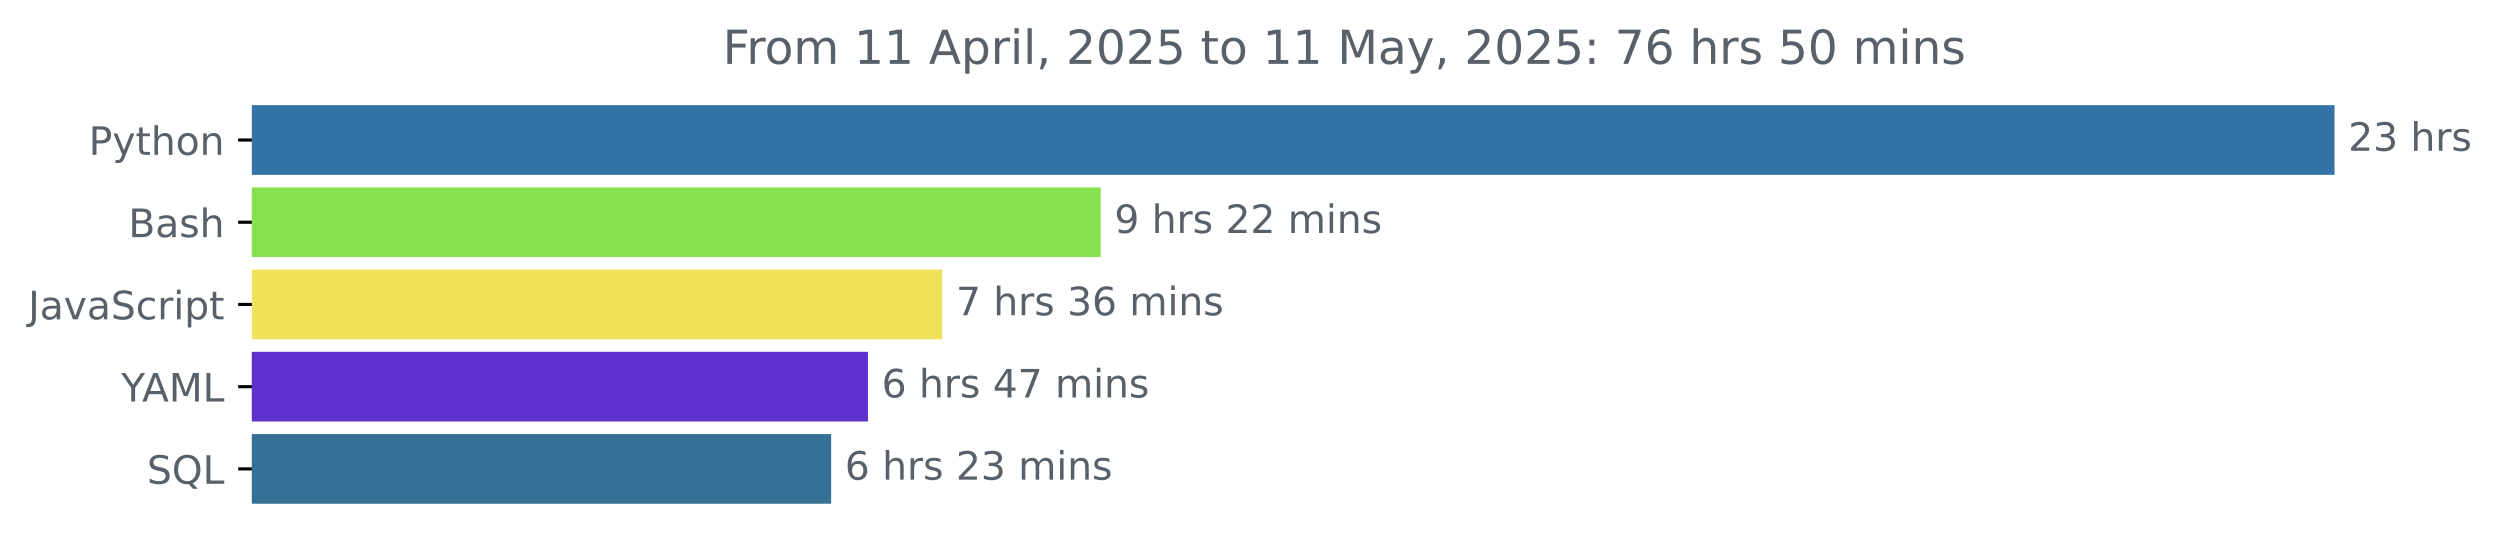
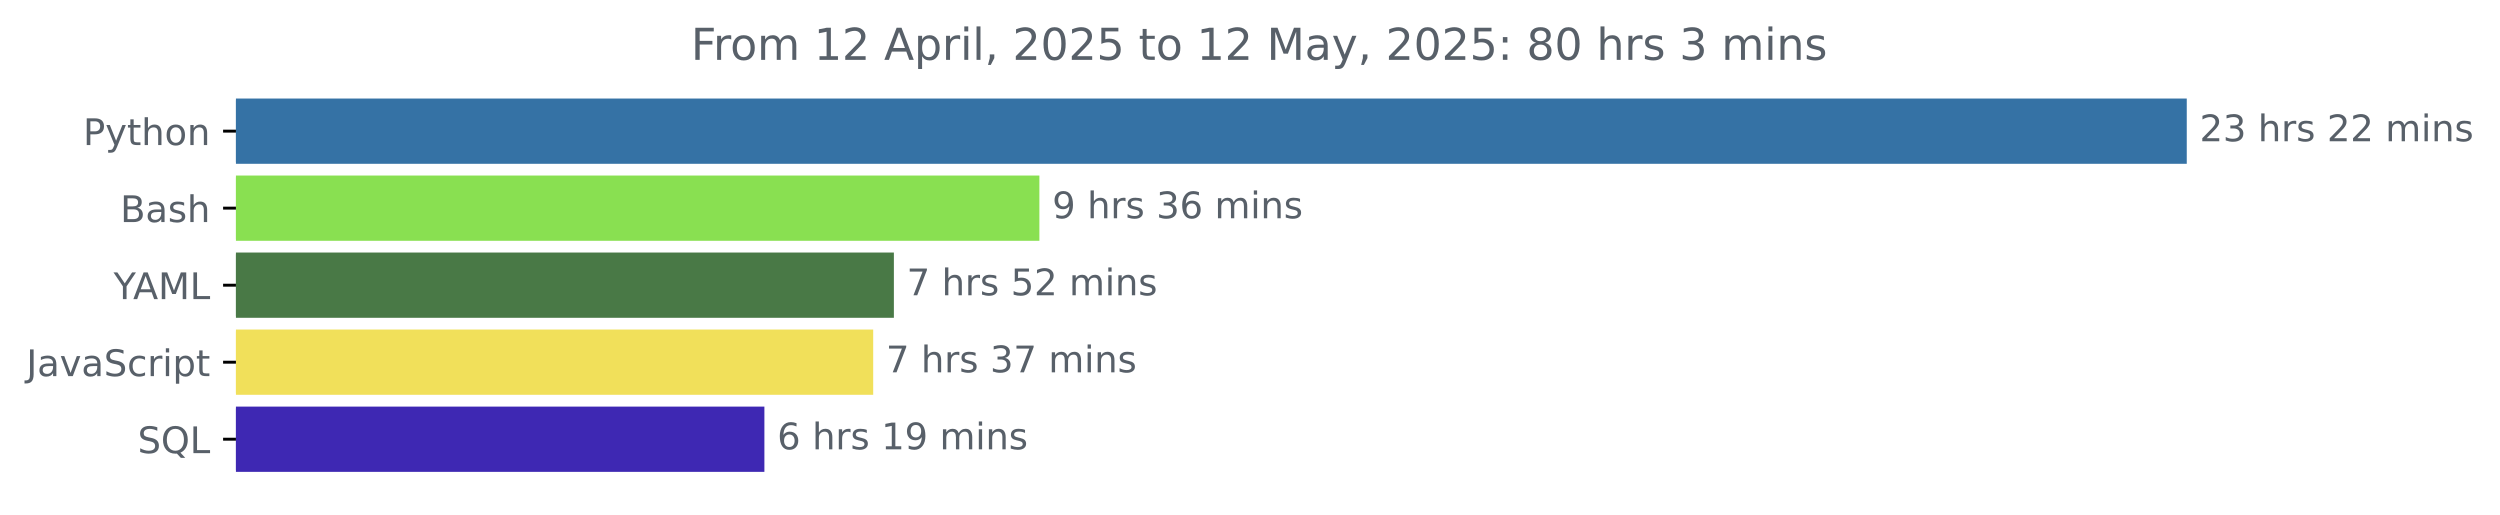
- <svg xmlns="http://www.w3.org/2000/svg" xmlns:xlink="http://www.w3.org/1999/xlink" width="638.519pt" height="140.398pt" viewBox="0 0 638.519 140.398" version="1.1">
+ <svg xmlns="http://www.w3.org/2000/svg" xmlns:xlink="http://www.w3.org/1999/xlink" width="681.666pt" height="140.398pt" viewBox="0 0 681.666 140.398" version="1.1">
  <defs>
    <style type="text/css">*{stroke-linejoin: round; stroke-linecap: butt}</style>
  </defs>
  <g id="figure_1">
    <g id="patch_1">
-       <path d="M -0 140.398  L 638.519 140.398  L 638.519 0  L -0 0  L -0 140.398  z " style="fill: none" />
+       <path d="M -0 140.398  L 681.666 140.398  L 681.666 0  L -0 0  L -0 140.398  z " style="fill: none" />
    </g>
    <g id="axes_1">
      <g id="patch_2">
-         <path d="M 64.33 27.358  L 595.758 27.358  L 595.758 44.158  L 64.33 44.158  z " clip-path="url(#p6054fa85a4)" style="fill: #3572a5; stroke: #3572a5; stroke-linejoin: miter" />
+         <path d="M 64.33 27.358  L 595.758 27.358  L 595.758 44.158  L 64.33 44.158  z " clip-path="url(#p1fa114f56b)" style="fill: #3572a5; stroke: #3572a5; stroke-linejoin: miter" />
      </g>
      <g id="patch_3">
-         <path d="M 64.33 48.358  L 280.627 48.358  L 280.627 65.158  L 64.33 65.158  z " clip-path="url(#p6054fa85a4)" style="fill: #89e051; stroke: #89e051; stroke-linejoin: miter" />
+         <path d="M 64.33 48.358  L 282.907 48.358  L 282.907 65.158  L 64.33 65.158  z " clip-path="url(#p1fa114f56b)" style="fill: #89e051; stroke: #89e051; stroke-linejoin: miter" />
      </g>
      <g id="patch_4">
-         <path d="M 64.33 69.358  L 240.171 69.358  L 240.171 86.158  L 64.33 86.158  z " clip-path="url(#p6054fa85a4)" style="fill: #f1e05a; stroke: #f1e05a; stroke-linejoin: miter" />
+         <path d="M 64.33 69.358  L 243.232 69.358  L 243.232 86.158  L 64.33 86.158  z " clip-path="url(#p1fa114f56b)" style="fill: #497946; stroke: #497946; stroke-linejoin: miter" />
      </g>
      <g id="patch_5">
-         <path d="M 64.33 90.358  L 221.185 90.358  L 221.185 107.158  L 64.33 107.158  z " clip-path="url(#p6054fa85a4)" style="fill: #5f31cc; stroke: #5f31cc; stroke-linejoin: miter" />
+         <path d="M 64.33 90.358  L 237.59 90.358  L 237.59 107.158  L 64.33 107.158  z " clip-path="url(#p1fa114f56b)" style="fill: #f1e05a; stroke: #f1e05a; stroke-linejoin: miter" />
      </g>
      <g id="patch_6">
-         <path d="M 64.33 111.358  L 211.781 111.358  L 211.781 128.158  L 64.33 128.158  z " clip-path="url(#p6054fa85a4)" style="fill: #357194; stroke: #357194; stroke-linejoin: miter" />
+         <path d="M 64.33 111.358  L 207.925 111.358  L 207.925 128.158  L 64.33 128.158  z " clip-path="url(#p1fa114f56b)" style="fill: #3e28b3; stroke: #3e28b3; stroke-linejoin: miter" />
      </g>
      <g id="matplotlib.axis_1" />
      <g id="matplotlib.axis_2">
        <g id="ytick_1">
          <g id="line2d_1">
            <defs>
-               <path id="m5c6e5f1e76" d="M 0 0  L -3.5 0  " style="stroke: #000000; stroke-width: 0.8" />
+               <path id="m7760c94a3e" d="M 0 0  L -3.5 0  " style="stroke: #000000; stroke-width: 0.8" />
            </defs>
            <g>
-               <use xlink:href="#m5c6e5f1e76" x="64.33" y="35.758" style="stroke: #000000; stroke-width: 0.8" />
+               <use xlink:href="#m7760c94a3e" x="64.33" y="35.758" style="stroke: #000000; stroke-width: 0.8" />
            </g>
          </g>
          <g id="text_1">
            <g style="fill: #586069" transform="translate(22.66719 39.55734) scale(0.1 -0.1)">
              <defs>
                <path id="DejaVuSans-50" d="M 1259 4147  L 1259 2394  L 2053 2394  Q 2494 2394 2734 2622  Q 2975 2850 2975 3272  Q 2975 3691 2734 3919  Q 2494 4147 2053 4147  L 1259 4147  z M 628 4666  L 2053 4666  Q 2838 4666 3239 4311  Q 3641 3956 3641 3272  Q 3641 2581 3239 2228  Q 2838 1875 2053 1875  L 1259 1875  L 1259 0  L 628 0  L 628 4666  z " transform="scale(0.015625)" />
                <path id="DejaVuSans-79" d="M 2059 -325  Q 1816 -950 1584 -1140  Q 1353 -1331 966 -1331  L 506 -1331  L 506 -850  L 844 -850  Q 1081 -850 1212 -737  Q 1344 -625 1503 -206  L 1606 56  L 191 3500  L 800 3500  L 1894 763  L 2988 3500  L 3597 3500  L 2059 -325  z " transform="scale(0.015625)" />
                <path id="DejaVuSans-74" d="M 1172 4494  L 1172 3500  L 2356 3500  L 2356 3053  L 1172 3053  L 1172 1153  Q 1172 725 1289 603  Q 1406 481 1766 481  L 2356 481  L 2356 0  L 1766 0  Q 1100 0 847 248  Q 594 497 594 1153  L 594 3053  L 172 3053  L 172 3500  L 594 3500  L 594 4494  L 1172 4494  z " transform="scale(0.015625)" />
                <path id="DejaVuSans-68" d="M 3513 2113  L 3513 0  L 2938 0  L 2938 2094  Q 2938 2591 2744 2837  Q 2550 3084 2163 3084  Q 1697 3084 1428 2787  Q 1159 2491 1159 1978  L 1159 0  L 581 0  L 581 4863  L 1159 4863  L 1159 2956  Q 1366 3272 1645 3428  Q 1925 3584 2291 3584  Q 2894 3584 3203 3211  Q 3513 2838 3513 2113  z " transform="scale(0.015625)" />
                <path id="DejaVuSans-6f" d="M 1959 3097  Q 1497 3097 1228 2736  Q 959 2375 959 1747  Q 959 1119 1226 758  Q 1494 397 1959 397  Q 2419 397 2687 759  Q 2956 1122 2956 1747  Q 2956 2369 2687 2733  Q 2419 3097 1959 3097  z M 1959 3584  Q 2709 3584 3137 3096  Q 3566 2609 3566 1747  Q 3566 888 3137 398  Q 2709 -91 1959 -91  Q 1206 -91 779 398  Q 353 888 353 1747  Q 353 2609 779 3096  Q 1206 3584 1959 3584  z " transform="scale(0.015625)" />
                <path id="DejaVuSans-6e" d="M 3513 2113  L 3513 0  L 2938 0  L 2938 2094  Q 2938 2591 2744 2837  Q 2550 3084 2163 3084  Q 1697 3084 1428 2787  Q 1159 2491 1159 1978  L 1159 0  L 581 0  L 581 3500  L 1159 3500  L 1159 2956  Q 1366 3272 1645 3428  Q 1925 3584 2291 3584  Q 2894 3584 3203 3211  Q 3513 2838 3513 2113  z " transform="scale(0.015625)" />
              </defs>
              <use xlink:href="#DejaVuSans-50" />
              <use xlink:href="#DejaVuSans-79" x="60.303" />
              <use xlink:href="#DejaVuSans-74" x="119.482" />
              <use xlink:href="#DejaVuSans-68" x="158.691" />
              <use xlink:href="#DejaVuSans-6f" x="222.07" />
              <use xlink:href="#DejaVuSans-6e" x="283.252" />
            </g>
          </g>
        </g>
        <g id="ytick_2">
          <g id="line2d_2">
            <g>
-               <use xlink:href="#m5c6e5f1e76" x="64.33" y="56.758" style="stroke: #000000; stroke-width: 0.8" />
+               <use xlink:href="#m7760c94a3e" x="64.33" y="56.758" style="stroke: #000000; stroke-width: 0.8" />
            </g>
          </g>
          <g id="text_2">
            <g style="fill: #586069" transform="translate(32.79375 60.55734) scale(0.1 -0.1)">
              <defs>
                <path id="DejaVuSans-42" d="M 1259 2228  L 1259 519  L 2272 519  Q 2781 519 3026 730  Q 3272 941 3272 1375  Q 3272 1813 3026 2020  Q 2781 2228 2272 2228  L 1259 2228  z M 1259 4147  L 1259 2741  L 2194 2741  Q 2656 2741 2882 2914  Q 3109 3088 3109 3444  Q 3109 3797 2882 3972  Q 2656 4147 2194 4147  L 1259 4147  z M 628 4666  L 2241 4666  Q 2963 4666 3353 4366  Q 3744 4066 3744 3513  Q 3744 3084 3544 2831  Q 3344 2578 2956 2516  Q 3422 2416 3680 2098  Q 3938 1781 3938 1306  Q 3938 681 3513 340  Q 3088 0 2303 0  L 628 0  L 628 4666  z " transform="scale(0.015625)" />
                <path id="DejaVuSans-61" d="M 2194 1759  Q 1497 1759 1228 1600  Q 959 1441 959 1056  Q 959 750 1161 570  Q 1363 391 1709 391  Q 2188 391 2477 730  Q 2766 1069 2766 1631  L 2766 1759  L 2194 1759  z M 3341 1997  L 3341 0  L 2766 0  L 2766 531  Q 2569 213 2275 61  Q 1981 -91 1556 -91  Q 1019 -91 701 211  Q 384 513 384 1019  Q 384 1609 779 1909  Q 1175 2209 1959 2209  L 2766 2209  L 2766 2266  Q 2766 2663 2505 2880  Q 2244 3097 1772 3097  Q 1472 3097 1187 3025  Q 903 2953 641 2809  L 641 3341  Q 956 3463 1253 3523  Q 1550 3584 1831 3584  Q 2591 3584 2966 3190  Q 3341 2797 3341 1997  z " transform="scale(0.015625)" />
                <path id="DejaVuSans-73" d="M 2834 3397  L 2834 2853  Q 2591 2978 2328 3040  Q 2066 3103 1784 3103  Q 1356 3103 1142 2972  Q 928 2841 928 2578  Q 928 2378 1081 2264  Q 1234 2150 1697 2047  L 1894 2003  Q 2506 1872 2764 1633  Q 3022 1394 3022 966  Q 3022 478 2636 193  Q 2250 -91 1575 -91  Q 1294 -91 989 -36  Q 684 19 347 128  L 347 722  Q 666 556 975 473  Q 1284 391 1588 391  Q 1994 391 2212 530  Q 2431 669 2431 922  Q 2431 1156 2273 1281  Q 2116 1406 1581 1522  L 1381 1569  Q 847 1681 609 1914  Q 372 2147 372 2553  Q 372 3047 722 3315  Q 1072 3584 1716 3584  Q 2034 3584 2315 3537  Q 2597 3491 2834 3397  z " transform="scale(0.015625)" />
              </defs>
              <use xlink:href="#DejaVuSans-42" />
              <use xlink:href="#DejaVuSans-61" x="68.604" />
              <use xlink:href="#DejaVuSans-73" x="129.883" />
              <use xlink:href="#DejaVuSans-68" x="181.982" />
            </g>
          </g>
        </g>
        <g id="ytick_3">
          <g id="line2d_3">
            <g>
-               <use xlink:href="#m5c6e5f1e76" x="64.33" y="77.758" style="stroke: #000000; stroke-width: 0.8" />
+               <use xlink:href="#m7760c94a3e" x="64.33" y="77.758" style="stroke: #000000; stroke-width: 0.8" />
            </g>
          </g>
          <g id="text_3">
-             <g style="fill: #586069" transform="translate(7.2 81.55734) scale(0.1 -0.1)">
+             <g style="fill: #586069" transform="translate(30.95625 81.55734) scale(0.1 -0.1)">
+               <defs>
+                 <path id="DejaVuSans-59" d="M -13 4666  L 666 4666  L 1959 2747  L 3244 4666  L 3922 4666  L 2272 2222  L 2272 0  L 1638 0  L 1638 2222  L -13 4666  z " transform="scale(0.015625)" />
+                 <path id="DejaVuSans-41" d="M 2188 4044  L 1331 1722  L 3047 1722  L 2188 4044  z M 1831 4666  L 2547 4666  L 4325 0  L 3669 0  L 3244 1197  L 1141 1197  L 716 0  L 50 0  L 1831 4666  z " transform="scale(0.015625)" />
+                 <path id="DejaVuSans-4d" d="M 628 4666  L 1569 4666  L 2759 1491  L 3956 4666  L 4897 4666  L 4897 0  L 4281 0  L 4281 4097  L 3078 897  L 2444 897  L 1241 4097  L 1241 0  L 628 0  L 628 4666  z " transform="scale(0.015625)" />
+                 <path id="DejaVuSans-4c" d="M 628 4666  L 1259 4666  L 1259 531  L 3531 531  L 3531 0  L 628 0  L 628 4666  z " transform="scale(0.015625)" />
+               </defs>
+               <use xlink:href="#DejaVuSans-59" />
+               <use xlink:href="#DejaVuSans-41" x="53.334" />
+               <use xlink:href="#DejaVuSans-4d" x="121.742" />
+               <use xlink:href="#DejaVuSans-4c" x="208.021" />
+             </g>
+           </g>
+         </g>
+         <g id="ytick_4">
+           <g id="line2d_4">
+             <g>
+               <use xlink:href="#m7760c94a3e" x="64.33" y="98.758" style="stroke: #000000; stroke-width: 0.8" />
+             </g>
+           </g>
+           <g id="text_4">
+             <g style="fill: #586069" transform="translate(7.2 102.5573) scale(0.1 -0.1)">
              <defs>
                <path id="DejaVuSans-4a" d="M 628 4666  L 1259 4666  L 1259 325  Q 1259 -519 939 -900  Q 619 -1281 -91 -1281  L -331 -1281  L -331 -750  L -134 -750  Q 284 -750 456 -515  Q 628 -281 628 325  L 628 4666  z " transform="scale(0.015625)" />
                <path id="DejaVuSans-76" d="M 191 3500  L 800 3500  L 1894 563  L 2988 3500  L 3597 3500  L 2284 0  L 1503 0  L 191 3500  z " transform="scale(0.015625)" />
                <path id="DejaVuSans-53" d="M 3425 4513  L 3425 3897  Q 3066 4069 2747 4153  Q 2428 4238 2131 4238  Q 1616 4238 1336 4038  Q 1056 3838 1056 3469  Q 1056 3159 1242 3001  Q 1428 2844 1947 2747  L 2328 2669  Q 3034 2534 3370 2195  Q 3706 1856 3706 1288  Q 3706 609 3251 259  Q 2797 -91 1919 -91  Q 1588 -91 1214 -16  Q 841 59 441 206  L 441 856  Q 825 641 1194 531  Q 1563 422 1919 422  Q 2459 422 2753 634  Q 3047 847 3047 1241  Q 3047 1584 2836 1778  Q 2625 1972 2144 2069  L 1759 2144  Q 1053 2284 737 2584  Q 422 2884 422 3419  Q 422 4038 858 4394  Q 1294 4750 2059 4750  Q 2388 4750 2728 4690  Q 3069 4631 3425 4513  z " transform="scale(0.015625)" />
                <path id="DejaVuSans-63" d="M 3122 3366  L 3122 2828  Q 2878 2963 2633 3030  Q 2388 3097 2138 3097  Q 1578 3097 1268 2742  Q 959 2388 959 1747  Q 959 1106 1268 751  Q 1578 397 2138 397  Q 2388 397 2633 464  Q 2878 531 3122 666  L 3122 134  Q 2881 22 2623 -34  Q 2366 -91 2075 -91  Q 1284 -91 818 406  Q 353 903 353 1747  Q 353 2603 823 3093  Q 1294 3584 2113 3584  Q 2378 3584 2631 3529  Q 2884 3475 3122 3366  z " transform="scale(0.015625)" />
                <path id="DejaVuSans-72" d="M 2631 2963  Q 2534 3019 2420 3045  Q 2306 3072 2169 3072  Q 1681 3072 1420 2755  Q 1159 2438 1159 1844  L 1159 0  L 581 0  L 581 3500  L 1159 3500  L 1159 2956  Q 1341 3275 1631 3429  Q 1922 3584 2338 3584  Q 2397 3584 2469 3576  Q 2541 3569 2628 3553  L 2631 2963  z " transform="scale(0.015625)" />
                <path id="DejaVuSans-69" d="M 603 3500  L 1178 3500  L 1178 0  L 603 0  L 603 3500  z M 603 4863  L 1178 4863  L 1178 4134  L 603 4134  L 603 4863  z " transform="scale(0.015625)" />
                <path id="DejaVuSans-70" d="M 1159 525  L 1159 -1331  L 581 -1331  L 581 3500  L 1159 3500  L 1159 2969  Q 1341 3281 1617 3432  Q 1894 3584 2278 3584  Q 2916 3584 3314 3078  Q 3713 2572 3713 1747  Q 3713 922 3314 415  Q 2916 -91 2278 -91  Q 1894 -91 1617 61  Q 1341 213 1159 525  z M 3116 1747  Q 3116 2381 2855 2742  Q 2594 3103 2138 3103  Q 1681 3103 1420 2742  Q 1159 2381 1159 1747  Q 1159 1113 1420 752  Q 1681 391 2138 391  Q 2594 391 2855 752  Q 3116 1113 3116 1747  z " transform="scale(0.015625)" />
              </defs>
              <use xlink:href="#DejaVuSans-4a" />
              <use xlink:href="#DejaVuSans-61" x="29.492" />
              <use xlink:href="#DejaVuSans-76" x="90.771" />
              <use xlink:href="#DejaVuSans-61" x="149.951" />
              <use xlink:href="#DejaVuSans-53" x="211.23" />
              <use xlink:href="#DejaVuSans-63" x="274.707" />
              <use xlink:href="#DejaVuSans-72" x="329.688" />
              <use xlink:href="#DejaVuSans-69" x="370.801" />
              <use xlink:href="#DejaVuSans-70" x="398.584" />
              <use xlink:href="#DejaVuSans-74" x="462.061" />
            </g>
          </g>
        </g>
-         <g id="ytick_4">
-           <g id="line2d_4">
-             <g>
-               <use xlink:href="#m5c6e5f1e76" x="64.33" y="98.758" style="stroke: #000000; stroke-width: 0.8" />
-             </g>
-           </g>
-           <g id="text_4">
-             <g style="fill: #586069" transform="translate(30.95625 102.5573) scale(0.1 -0.1)">
-               <defs>
-                 <path id="DejaVuSans-59" d="M -13 4666  L 666 4666  L 1959 2747  L 3244 4666  L 3922 4666  L 2272 2222  L 2272 0  L 1638 0  L 1638 2222  L -13 4666  z " transform="scale(0.015625)" />
-                 <path id="DejaVuSans-41" d="M 2188 4044  L 1331 1722  L 3047 1722  L 2188 4044  z M 1831 4666  L 2547 4666  L 4325 0  L 3669 0  L 3244 1197  L 1141 1197  L 716 0  L 50 0  L 1831 4666  z " transform="scale(0.015625)" />
-                 <path id="DejaVuSans-4d" d="M 628 4666  L 1569 4666  L 2759 1491  L 3956 4666  L 4897 4666  L 4897 0  L 4281 0  L 4281 4097  L 3078 897  L 2444 897  L 1241 4097  L 1241 0  L 628 0  L 628 4666  z " transform="scale(0.015625)" />
-                 <path id="DejaVuSans-4c" d="M 628 4666  L 1259 4666  L 1259 531  L 3531 531  L 3531 0  L 628 0  L 628 4666  z " transform="scale(0.015625)" />
-               </defs>
-               <use xlink:href="#DejaVuSans-59" />
-               <use xlink:href="#DejaVuSans-41" x="53.334" />
-               <use xlink:href="#DejaVuSans-4d" x="121.742" />
-               <use xlink:href="#DejaVuSans-4c" x="208.021" />
-             </g>
-           </g>
-         </g>
        <g id="ytick_5">
          <g id="line2d_5">
            <g>
-               <use xlink:href="#m5c6e5f1e76" x="64.33" y="119.758" style="stroke: #000000; stroke-width: 0.8" />
+               <use xlink:href="#m7760c94a3e" x="64.33" y="119.758" style="stroke: #000000; stroke-width: 0.8" />
            </g>
          </g>
          <g id="text_5">
            <g style="fill: #586069" transform="translate(37.5375 123.5573) scale(0.1 -0.1)">
              <defs>
                <path id="DejaVuSans-51" d="M 2522 4238  Q 1834 4238 1429 3725  Q 1025 3213 1025 2328  Q 1025 1447 1429 934  Q 1834 422 2522 422  Q 3209 422 3611 934  Q 4013 1447 4013 2328  Q 4013 3213 3611 3725  Q 3209 4238 2522 4238  z M 3406 84  L 4238 -825  L 3475 -825  L 2784 -78  Q 2681 -84 2626 -87  Q 2572 -91 2522 -91  Q 1538 -91 948 567  Q 359 1225 359 2328  Q 359 3434 948 4092  Q 1538 4750 2522 4750  Q 3503 4750 4090 4092  Q 4678 3434 4678 2328  Q 4678 1516 4351 937  Q 4025 359 3406 84  z " transform="scale(0.015625)" />
              </defs>
              <use xlink:href="#DejaVuSans-53" />
              <use xlink:href="#DejaVuSans-51" x="63.477" />
              <use xlink:href="#DejaVuSans-4c" x="142.188" />
            </g>
          </g>
        </g>
      </g>
      <g id="text_6">
        <g style="fill: #586069" transform="translate(599.7583 38.5175) scale(0.1 -0.1)">
          <defs>
            <path id="DejaVuSans-32" d="M 1228 531  L 3431 531  L 3431 0  L 469 0  L 469 531  Q 828 903 1448 1529  Q 2069 2156 2228 2338  Q 2531 2678 2651 2914  Q 2772 3150 2772 3378  Q 2772 3750 2511 3984  Q 2250 4219 1831 4219  Q 1534 4219 1204 4116  Q 875 4013 500 3803  L 500 4441  Q 881 4594 1212 4672  Q 1544 4750 1819 4750  Q 2544 4750 2975 4387  Q 3406 4025 3406 3419  Q 3406 3131 3298 2873  Q 3191 2616 2906 2266  Q 2828 2175 2409 1742  Q 1991 1309 1228 531  z " transform="scale(0.015625)" />
            <path id="DejaVuSans-33" d="M 2597 2516  Q 3050 2419 3304 2112  Q 3559 1806 3559 1356  Q 3559 666 3084 287  Q 2609 -91 1734 -91  Q 1441 -91 1130 -33  Q 819 25 488 141  L 488 750  Q 750 597 1062 519  Q 1375 441 1716 441  Q 2309 441 2620 675  Q 2931 909 2931 1356  Q 2931 1769 2642 2001  Q 2353 2234 1838 2234  L 1294 2234  L 1294 2753  L 1863 2753  Q 2328 2753 2575 2939  Q 2822 3125 2822 3475  Q 2822 3834 2567 4026  Q 2313 4219 1838 4219  Q 1578 4219 1281 4162  Q 984 4106 628 3988  L 628 4550  Q 988 4650 1302 4700  Q 1616 4750 1894 4750  Q 2613 4750 3031 4423  Q 3450 4097 3450 3541  Q 3450 3153 3228 2886  Q 3006 2619 2597 2516  z " transform="scale(0.015625)" />
            <path id="DejaVuSans-20" transform="scale(0.015625)" />
+             <path id="DejaVuSans-6d" d="M 3328 2828  Q 3544 3216 3844 3400  Q 4144 3584 4550 3584  Q 5097 3584 5394 3201  Q 5691 2819 5691 2113  L 5691 0  L 5113 0  L 5113 2094  Q 5113 2597 4934 2840  Q 4756 3084 4391 3084  Q 3944 3084 3684 2787  Q 3425 2491 3425 1978  L 3425 0  L 2847 0  L 2847 2094  Q 2847 2600 2669 2842  Q 2491 3084 2119 3084  Q 1678 3084 1418 2786  Q 1159 2488 1159 1978  L 1159 0  L 581 0  L 581 3500  L 1159 3500  L 1159 2956  Q 1356 3278 1631 3431  Q 1906 3584 2284 3584  Q 2666 3584 2933 3390  Q 3200 3197 3328 2828  z " transform="scale(0.015625)" />
          </defs>
          <use xlink:href="#DejaVuSans-32" />
          <use xlink:href="#DejaVuSans-33" x="63.623" />
          <use xlink:href="#DejaVuSans-20" x="127.246" />
          <use xlink:href="#DejaVuSans-68" x="159.033" />
          <use xlink:href="#DejaVuSans-72" x="222.412" />
          <use xlink:href="#DejaVuSans-73" x="263.525" />
+           <use xlink:href="#DejaVuSans-20" x="315.625" />
+           <use xlink:href="#DejaVuSans-32" x="347.412" />
+           <use xlink:href="#DejaVuSans-32" x="411.035" />
+           <use xlink:href="#DejaVuSans-20" x="474.658" />
+           <use xlink:href="#DejaVuSans-6d" x="506.445" />
+           <use xlink:href="#DejaVuSans-69" x="603.857" />
+           <use xlink:href="#DejaVuSans-6e" x="631.641" />
+           <use xlink:href="#DejaVuSans-73" x="695.02" />
        </g>
      </g>
      <g id="text_7">
-         <g style="fill: #586069" transform="translate(284.6273 59.5175) scale(0.1 -0.1)">
+         <g style="fill: #586069" transform="translate(286.907 59.5175) scale(0.1 -0.1)">
          <defs>
            <path id="DejaVuSans-39" d="M 703 97  L 703 672  Q 941 559 1184 500  Q 1428 441 1663 441  Q 2288 441 2617 861  Q 2947 1281 2994 2138  Q 2813 1869 2534 1725  Q 2256 1581 1919 1581  Q 1219 1581 811 2004  Q 403 2428 403 3163  Q 403 3881 828 4315  Q 1253 4750 1959 4750  Q 2769 4750 3195 4129  Q 3622 3509 3622 2328  Q 3622 1225 3098 567  Q 2575 -91 1691 -91  Q 1453 -91 1209 -44  Q 966 3 703 97  z M 1959 2075  Q 2384 2075 2632 2365  Q 2881 2656 2881 3163  Q 2881 3666 2632 3958  Q 2384 4250 1959 4250  Q 1534 4250 1286 3958  Q 1038 3666 1038 3163  Q 1038 2656 1286 2365  Q 1534 2075 1959 2075  z " transform="scale(0.015625)" />
-             <path id="DejaVuSans-6d" d="M 3328 2828  Q 3544 3216 3844 3400  Q 4144 3584 4550 3584  Q 5097 3584 5394 3201  Q 5691 2819 5691 2113  L 5691 0  L 5113 0  L 5113 2094  Q 5113 2597 4934 2840  Q 4756 3084 4391 3084  Q 3944 3084 3684 2787  Q 3425 2491 3425 1978  L 3425 0  L 2847 0  L 2847 2094  Q 2847 2600 2669 2842  Q 2491 3084 2119 3084  Q 1678 3084 1418 2786  Q 1159 2488 1159 1978  L 1159 0  L 581 0  L 581 3500  L 1159 3500  L 1159 2956  Q 1356 3278 1631 3431  Q 1906 3584 2284 3584  Q 2666 3584 2933 3390  Q 3200 3197 3328 2828  z " transform="scale(0.015625)" />
+             <path id="DejaVuSans-36" d="M 2113 2584  Q 1688 2584 1439 2293  Q 1191 2003 1191 1497  Q 1191 994 1439 701  Q 1688 409 2113 409  Q 2538 409 2786 701  Q 3034 994 3034 1497  Q 3034 2003 2786 2293  Q 2538 2584 2113 2584  z M 3366 4563  L 3366 3988  Q 3128 4100 2886 4159  Q 2644 4219 2406 4219  Q 1781 4219 1451 3797  Q 1122 3375 1075 2522  Q 1259 2794 1537 2939  Q 1816 3084 2150 3084  Q 2853 3084 3261 2657  Q 3669 2231 3669 1497  Q 3669 778 3244 343  Q 2819 -91 2113 -91  Q 1303 -91 875 529  Q 447 1150 447 2328  Q 447 3434 972 4092  Q 1497 4750 2381 4750  Q 2619 4750 2861 4703  Q 3103 4656 3366 4563  z " transform="scale(0.015625)" />
          </defs>
          <use xlink:href="#DejaVuSans-39" />
-           <use xlink:href="#DejaVuSans-20" x="63.623" />
-           <use xlink:href="#DejaVuSans-68" x="95.41" />
-           <use xlink:href="#DejaVuSans-72" x="158.789" />
-           <use xlink:href="#DejaVuSans-73" x="199.902" />
-           <use xlink:href="#DejaVuSans-20" x="252.002" />
-           <use xlink:href="#DejaVuSans-32" x="283.789" />
-           <use xlink:href="#DejaVuSans-32" x="347.412" />
-           <use xlink:href="#DejaVuSans-20" x="411.035" />
-           <use xlink:href="#DejaVuSans-6d" x="442.822" />
-           <use xlink:href="#DejaVuSans-69" x="540.234" />
-           <use xlink:href="#DejaVuSans-6e" x="568.018" />
-           <use xlink:href="#DejaVuSans-73" x="631.396" />
-         </g>
-       </g>
-       <g id="text_8">
-         <g style="fill: #586069" transform="translate(244.1713 80.5175) scale(0.1 -0.1)">
-           <defs>
-             <path id="DejaVuSans-37" d="M 525 4666  L 3525 4666  L 3525 4397  L 1831 0  L 1172 0  L 2766 4134  L 525 4134  L 525 4666  z " transform="scale(0.015625)" />
-             <path id="DejaVuSans-36" d="M 2113 2584  Q 1688 2584 1439 2293  Q 1191 2003 1191 1497  Q 1191 994 1439 701  Q 1688 409 2113 409  Q 2538 409 2786 701  Q 3034 994 3034 1497  Q 3034 2003 2786 2293  Q 2538 2584 2113 2584  z M 3366 4563  L 3366 3988  Q 3128 4100 2886 4159  Q 2644 4219 2406 4219  Q 1781 4219 1451 3797  Q 1122 3375 1075 2522  Q 1259 2794 1537 2939  Q 1816 3084 2150 3084  Q 2853 3084 3261 2657  Q 3669 2231 3669 1497  Q 3669 778 3244 343  Q 2819 -91 2113 -91  Q 1303 -91 875 529  Q 447 1150 447 2328  Q 447 3434 972 4092  Q 1497 4750 2381 4750  Q 2619 4750 2861 4703  Q 3103 4656 3366 4563  z " transform="scale(0.015625)" />
-           </defs>
-           <use xlink:href="#DejaVuSans-37" />
          <use xlink:href="#DejaVuSans-20" x="63.623" />
          <use xlink:href="#DejaVuSans-68" x="95.41" />
          <use xlink:href="#DejaVuSans-72" x="158.789" />
          <use xlink:href="#DejaVuSans-73" x="199.902" />
          <use xlink:href="#DejaVuSans-20" x="252.002" />
          <use xlink:href="#DejaVuSans-33" x="283.789" />
          <use xlink:href="#DejaVuSans-36" x="347.412" />
          <use xlink:href="#DejaVuSans-20" x="411.035" />
          <use xlink:href="#DejaVuSans-6d" x="442.822" />
          <use xlink:href="#DejaVuSans-69" x="540.234" />
          <use xlink:href="#DejaVuSans-6e" x="568.018" />
          <use xlink:href="#DejaVuSans-73" x="631.396" />
        </g>
      </g>
+       <g id="text_8">
+         <g style="fill: #586069" transform="translate(247.2318 80.5175) scale(0.1 -0.1)">
+           <defs>
+             <path id="DejaVuSans-37" d="M 525 4666  L 3525 4666  L 3525 4397  L 1831 0  L 1172 0  L 2766 4134  L 525 4134  L 525 4666  z " transform="scale(0.015625)" />
+             <path id="DejaVuSans-35" d="M 691 4666  L 3169 4666  L 3169 4134  L 1269 4134  L 1269 2991  Q 1406 3038 1543 3061  Q 1681 3084 1819 3084  Q 2600 3084 3056 2656  Q 3513 2228 3513 1497  Q 3513 744 3044 326  Q 2575 -91 1722 -91  Q 1428 -91 1123 -41  Q 819 9 494 109  L 494 744  Q 775 591 1075 516  Q 1375 441 1709 441  Q 2250 441 2565 725  Q 2881 1009 2881 1497  Q 2881 1984 2565 2268  Q 2250 2553 1709 2553  Q 1456 2553 1204 2497  Q 953 2441 691 2322  L 691 4666  z " transform="scale(0.015625)" />
+           </defs>
+           <use xlink:href="#DejaVuSans-37" />
+           <use xlink:href="#DejaVuSans-20" x="63.623" />
+           <use xlink:href="#DejaVuSans-68" x="95.41" />
+           <use xlink:href="#DejaVuSans-72" x="158.789" />
+           <use xlink:href="#DejaVuSans-73" x="199.902" />
+           <use xlink:href="#DejaVuSans-20" x="252.002" />
+           <use xlink:href="#DejaVuSans-35" x="283.789" />
+           <use xlink:href="#DejaVuSans-32" x="347.412" />
+           <use xlink:href="#DejaVuSans-20" x="411.035" />
+           <use xlink:href="#DejaVuSans-6d" x="442.822" />
+           <use xlink:href="#DejaVuSans-69" x="540.234" />
+           <use xlink:href="#DejaVuSans-6e" x="568.018" />
+           <use xlink:href="#DejaVuSans-73" x="631.396" />
+         </g>
+       </g>
      <g id="text_9">
-         <g style="fill: #586069" transform="translate(225.1854 101.5175) scale(0.1 -0.1)">
-           <defs>
-             <path id="DejaVuSans-34" d="M 2419 4116  L 825 1625  L 2419 1625  L 2419 4116  z M 2253 4666  L 3047 4666  L 3047 1625  L 3713 1625  L 3713 1100  L 3047 1100  L 3047 0  L 2419 0  L 2419 1100  L 313 1100  L 313 1709  L 2253 4666  z " transform="scale(0.015625)" />
+         <g style="fill: #586069" transform="translate(241.59 101.5175) scale(0.1 -0.1)">
+           <use xlink:href="#DejaVuSans-37" />
+           <use xlink:href="#DejaVuSans-20" x="63.623" />
+           <use xlink:href="#DejaVuSans-68" x="95.41" />
+           <use xlink:href="#DejaVuSans-72" x="158.789" />
+           <use xlink:href="#DejaVuSans-73" x="199.902" />
+           <use xlink:href="#DejaVuSans-20" x="252.002" />
+           <use xlink:href="#DejaVuSans-33" x="283.789" />
+           <use xlink:href="#DejaVuSans-37" x="347.412" />
+           <use xlink:href="#DejaVuSans-20" x="411.035" />
+           <use xlink:href="#DejaVuSans-6d" x="442.822" />
+           <use xlink:href="#DejaVuSans-69" x="540.234" />
+           <use xlink:href="#DejaVuSans-6e" x="568.018" />
+           <use xlink:href="#DejaVuSans-73" x="631.396" />
+         </g>
+       </g>
+       <g id="text_10">
+         <g style="fill: #586069" transform="translate(211.9246 122.5175) scale(0.1 -0.1)">
+           <defs>
+             <path id="DejaVuSans-31" d="M 794 531  L 1825 531  L 1825 4091  L 703 3866  L 703 4441  L 1819 4666  L 2450 4666  L 2450 531  L 3481 531  L 3481 0  L 794 0  L 794 531  z " transform="scale(0.015625)" />
          </defs>
          <use xlink:href="#DejaVuSans-36" />
          <use xlink:href="#DejaVuSans-20" x="63.623" />
          <use xlink:href="#DejaVuSans-68" x="95.41" />
          <use xlink:href="#DejaVuSans-72" x="158.789" />
          <use xlink:href="#DejaVuSans-73" x="199.902" />
          <use xlink:href="#DejaVuSans-20" x="252.002" />
-           <use xlink:href="#DejaVuSans-34" x="283.789" />
-           <use xlink:href="#DejaVuSans-37" x="347.412" />
+           <use xlink:href="#DejaVuSans-31" x="283.789" />
+           <use xlink:href="#DejaVuSans-39" x="347.412" />
          <use xlink:href="#DejaVuSans-20" x="411.035" />
          <use xlink:href="#DejaVuSans-6d" x="442.822" />
          <use xlink:href="#DejaVuSans-69" x="540.234" />
          <use xlink:href="#DejaVuSans-6e" x="568.018" />
          <use xlink:href="#DejaVuSans-73" x="631.396" />
        </g>
      </g>
-       <g id="text_10">
-         <g style="fill: #586069" transform="translate(215.7812 122.5175) scale(0.1 -0.1)">
-           <use xlink:href="#DejaVuSans-36" />
-           <use xlink:href="#DejaVuSans-20" x="63.623" />
-           <use xlink:href="#DejaVuSans-68" x="95.41" />
-           <use xlink:href="#DejaVuSans-72" x="158.789" />
-           <use xlink:href="#DejaVuSans-73" x="199.902" />
-           <use xlink:href="#DejaVuSans-20" x="252.002" />
-           <use xlink:href="#DejaVuSans-32" x="283.789" />
-           <use xlink:href="#DejaVuSans-33" x="347.412" />
-           <use xlink:href="#DejaVuSans-20" x="411.035" />
-           <use xlink:href="#DejaVuSans-6d" x="442.822" />
-           <use xlink:href="#DejaVuSans-69" x="540.234" />
-           <use xlink:href="#DejaVuSans-6e" x="568.018" />
-           <use xlink:href="#DejaVuSans-73" x="631.396" />
-         </g>
-       </g>
      <g id="text_11">
-         <g style="fill: #586069" transform="translate(184.5997 16.31812) scale(0.12 -0.12)">
+         <g style="fill: #586069" transform="translate(188.4172 16.31812) scale(0.12 -0.12)">
          <defs>
            <path id="DejaVuSans-46" d="M 628 4666  L 3309 4666  L 3309 4134  L 1259 4134  L 1259 2759  L 3109 2759  L 3109 2228  L 1259 2228  L 1259 0  L 628 0  L 628 4666  z " transform="scale(0.015625)" />
-             <path id="DejaVuSans-31" d="M 794 531  L 1825 531  L 1825 4091  L 703 3866  L 703 4441  L 1819 4666  L 2450 4666  L 2450 531  L 3481 531  L 3481 0  L 794 0  L 794 531  z " transform="scale(0.015625)" />
            <path id="DejaVuSans-6c" d="M 603 4863  L 1178 4863  L 1178 0  L 603 0  L 603 4863  z " transform="scale(0.015625)" />
            <path id="DejaVuSans-2c" d="M 750 794  L 1409 794  L 1409 256  L 897 -744  L 494 -744  L 750 256  L 750 794  z " transform="scale(0.015625)" />
            <path id="DejaVuSans-30" d="M 2034 4250  Q 1547 4250 1301 3770  Q 1056 3291 1056 2328  Q 1056 1369 1301 889  Q 1547 409 2034 409  Q 2525 409 2770 889  Q 3016 1369 3016 2328  Q 3016 3291 2770 3770  Q 2525 4250 2034 4250  z M 2034 4750  Q 2819 4750 3233 4129  Q 3647 3509 3647 2328  Q 3647 1150 3233 529  Q 2819 -91 2034 -91  Q 1250 -91 836 529  Q 422 1150 422 2328  Q 422 3509 836 4129  Q 1250 4750 2034 4750  z " transform="scale(0.015625)" />
-             <path id="DejaVuSans-35" d="M 691 4666  L 3169 4666  L 3169 4134  L 1269 4134  L 1269 2991  Q 1406 3038 1543 3061  Q 1681 3084 1819 3084  Q 2600 3084 3056 2656  Q 3513 2228 3513 1497  Q 3513 744 3044 326  Q 2575 -91 1722 -91  Q 1428 -91 1123 -41  Q 819 9 494 109  L 494 744  Q 775 591 1075 516  Q 1375 441 1709 441  Q 2250 441 2565 725  Q 2881 1009 2881 1497  Q 2881 1984 2565 2268  Q 2250 2553 1709 2553  Q 1456 2553 1204 2497  Q 953 2441 691 2322  L 691 4666  z " transform="scale(0.015625)" />
            <path id="DejaVuSans-3a" d="M 750 794  L 1409 794  L 1409 0  L 750 0  L 750 794  z M 750 3309  L 1409 3309  L 1409 2516  L 750 2516  L 750 3309  z " transform="scale(0.015625)" />
+             <path id="DejaVuSans-38" d="M 2034 2216  Q 1584 2216 1326 1975  Q 1069 1734 1069 1313  Q 1069 891 1326 650  Q 1584 409 2034 409  Q 2484 409 2743 651  Q 3003 894 3003 1313  Q 3003 1734 2745 1975  Q 2488 2216 2034 2216  z M 1403 2484  Q 997 2584 770 2862  Q 544 3141 544 3541  Q 544 4100 942 4425  Q 1341 4750 2034 4750  Q 2731 4750 3128 4425  Q 3525 4100 3525 3541  Q 3525 3141 3298 2862  Q 3072 2584 2669 2484  Q 3125 2378 3379 2068  Q 3634 1759 3634 1313  Q 3634 634 3220 271  Q 2806 -91 2034 -91  Q 1263 -91 848 271  Q 434 634 434 1313  Q 434 1759 690 2068  Q 947 2378 1403 2484  z M 1172 3481  Q 1172 3119 1398 2916  Q 1625 2713 2034 2713  Q 2441 2713 2670 2916  Q 2900 3119 2900 3481  Q 2900 3844 2670 4047  Q 2441 4250 2034 4250  Q 1625 4250 1398 4047  Q 1172 3844 1172 3481  z " transform="scale(0.015625)" />
          </defs>
          <use xlink:href="#DejaVuSans-46" />
          <use xlink:href="#DejaVuSans-72" x="50.27" />
          <use xlink:href="#DejaVuSans-6f" x="89.133" />
          <use xlink:href="#DejaVuSans-6d" x="150.314" />
          <use xlink:href="#DejaVuSans-20" x="247.727" />
          <use xlink:href="#DejaVuSans-31" x="279.514" />
-           <use xlink:href="#DejaVuSans-31" x="343.137" />
+           <use xlink:href="#DejaVuSans-32" x="343.137" />
          <use xlink:href="#DejaVuSans-20" x="406.76" />
          <use xlink:href="#DejaVuSans-41" x="438.547" />
          <use xlink:href="#DejaVuSans-70" x="506.955" />
          <use xlink:href="#DejaVuSans-72" x="570.432" />
          <use xlink:href="#DejaVuSans-69" x="611.545" />
          <use xlink:href="#DejaVuSans-6c" x="639.328" />
          <use xlink:href="#DejaVuSans-2c" x="667.111" />
          <use xlink:href="#DejaVuSans-20" x="698.898" />
          <use xlink:href="#DejaVuSans-32" x="730.686" />
          <use xlink:href="#DejaVuSans-30" x="794.309" />
          <use xlink:href="#DejaVuSans-32" x="857.932" />
          <use xlink:href="#DejaVuSans-35" x="921.555" />
          <use xlink:href="#DejaVuSans-20" x="985.178" />
          <use xlink:href="#DejaVuSans-74" x="1016.965" />
          <use xlink:href="#DejaVuSans-6f" x="1056.174" />
          <use xlink:href="#DejaVuSans-20" x="1117.355" />
          <use xlink:href="#DejaVuSans-31" x="1149.143" />
-           <use xlink:href="#DejaVuSans-31" x="1212.766" />
+           <use xlink:href="#DejaVuSans-32" x="1212.766" />
          <use xlink:href="#DejaVuSans-20" x="1276.389" />
          <use xlink:href="#DejaVuSans-4d" x="1308.176" />
          <use xlink:href="#DejaVuSans-61" x="1394.455" />
          <use xlink:href="#DejaVuSans-79" x="1455.734" />
          <use xlink:href="#DejaVuSans-2c" x="1514.914" />
          <use xlink:href="#DejaVuSans-20" x="1546.701" />
          <use xlink:href="#DejaVuSans-32" x="1578.488" />
          <use xlink:href="#DejaVuSans-30" x="1642.111" />
          <use xlink:href="#DejaVuSans-32" x="1705.734" />
          <use xlink:href="#DejaVuSans-35" x="1769.357" />
          <use xlink:href="#DejaVuSans-3a" x="1832.98" />
          <use xlink:href="#DejaVuSans-20" x="1866.672" />
-           <use xlink:href="#DejaVuSans-37" x="1898.459" />
-           <use xlink:href="#DejaVuSans-36" x="1962.082" />
+           <use xlink:href="#DejaVuSans-38" x="1898.459" />
+           <use xlink:href="#DejaVuSans-30" x="1962.082" />
          <use xlink:href="#DejaVuSans-20" x="2025.705" />
          <use xlink:href="#DejaVuSans-68" x="2057.492" />
          <use xlink:href="#DejaVuSans-72" x="2120.871" />
          <use xlink:href="#DejaVuSans-73" x="2161.984" />
          <use xlink:href="#DejaVuSans-20" x="2214.084" />
-           <use xlink:href="#DejaVuSans-35" x="2245.871" />
-           <use xlink:href="#DejaVuSans-30" x="2309.494" />
-           <use xlink:href="#DejaVuSans-20" x="2373.117" />
-           <use xlink:href="#DejaVuSans-6d" x="2404.904" />
-           <use xlink:href="#DejaVuSans-69" x="2502.316" />
-           <use xlink:href="#DejaVuSans-6e" x="2530.1" />
-           <use xlink:href="#DejaVuSans-73" x="2593.479" />
+           <use xlink:href="#DejaVuSans-33" x="2245.871" />
+           <use xlink:href="#DejaVuSans-20" x="2309.494" />
+           <use xlink:href="#DejaVuSans-6d" x="2341.281" />
+           <use xlink:href="#DejaVuSans-69" x="2438.693" />
+           <use xlink:href="#DejaVuSans-6e" x="2466.477" />
+           <use xlink:href="#DejaVuSans-73" x="2529.855" />
        </g>
      </g>
    </g>
  </g>
  <defs>
-     <clipPath id="p6054fa85a4">
+     <clipPath id="p1fa114f56b">
      <rect x="64.33" y="22.318" width="558" height="110.88" />
    </clipPath>
  </defs>
</svg>
